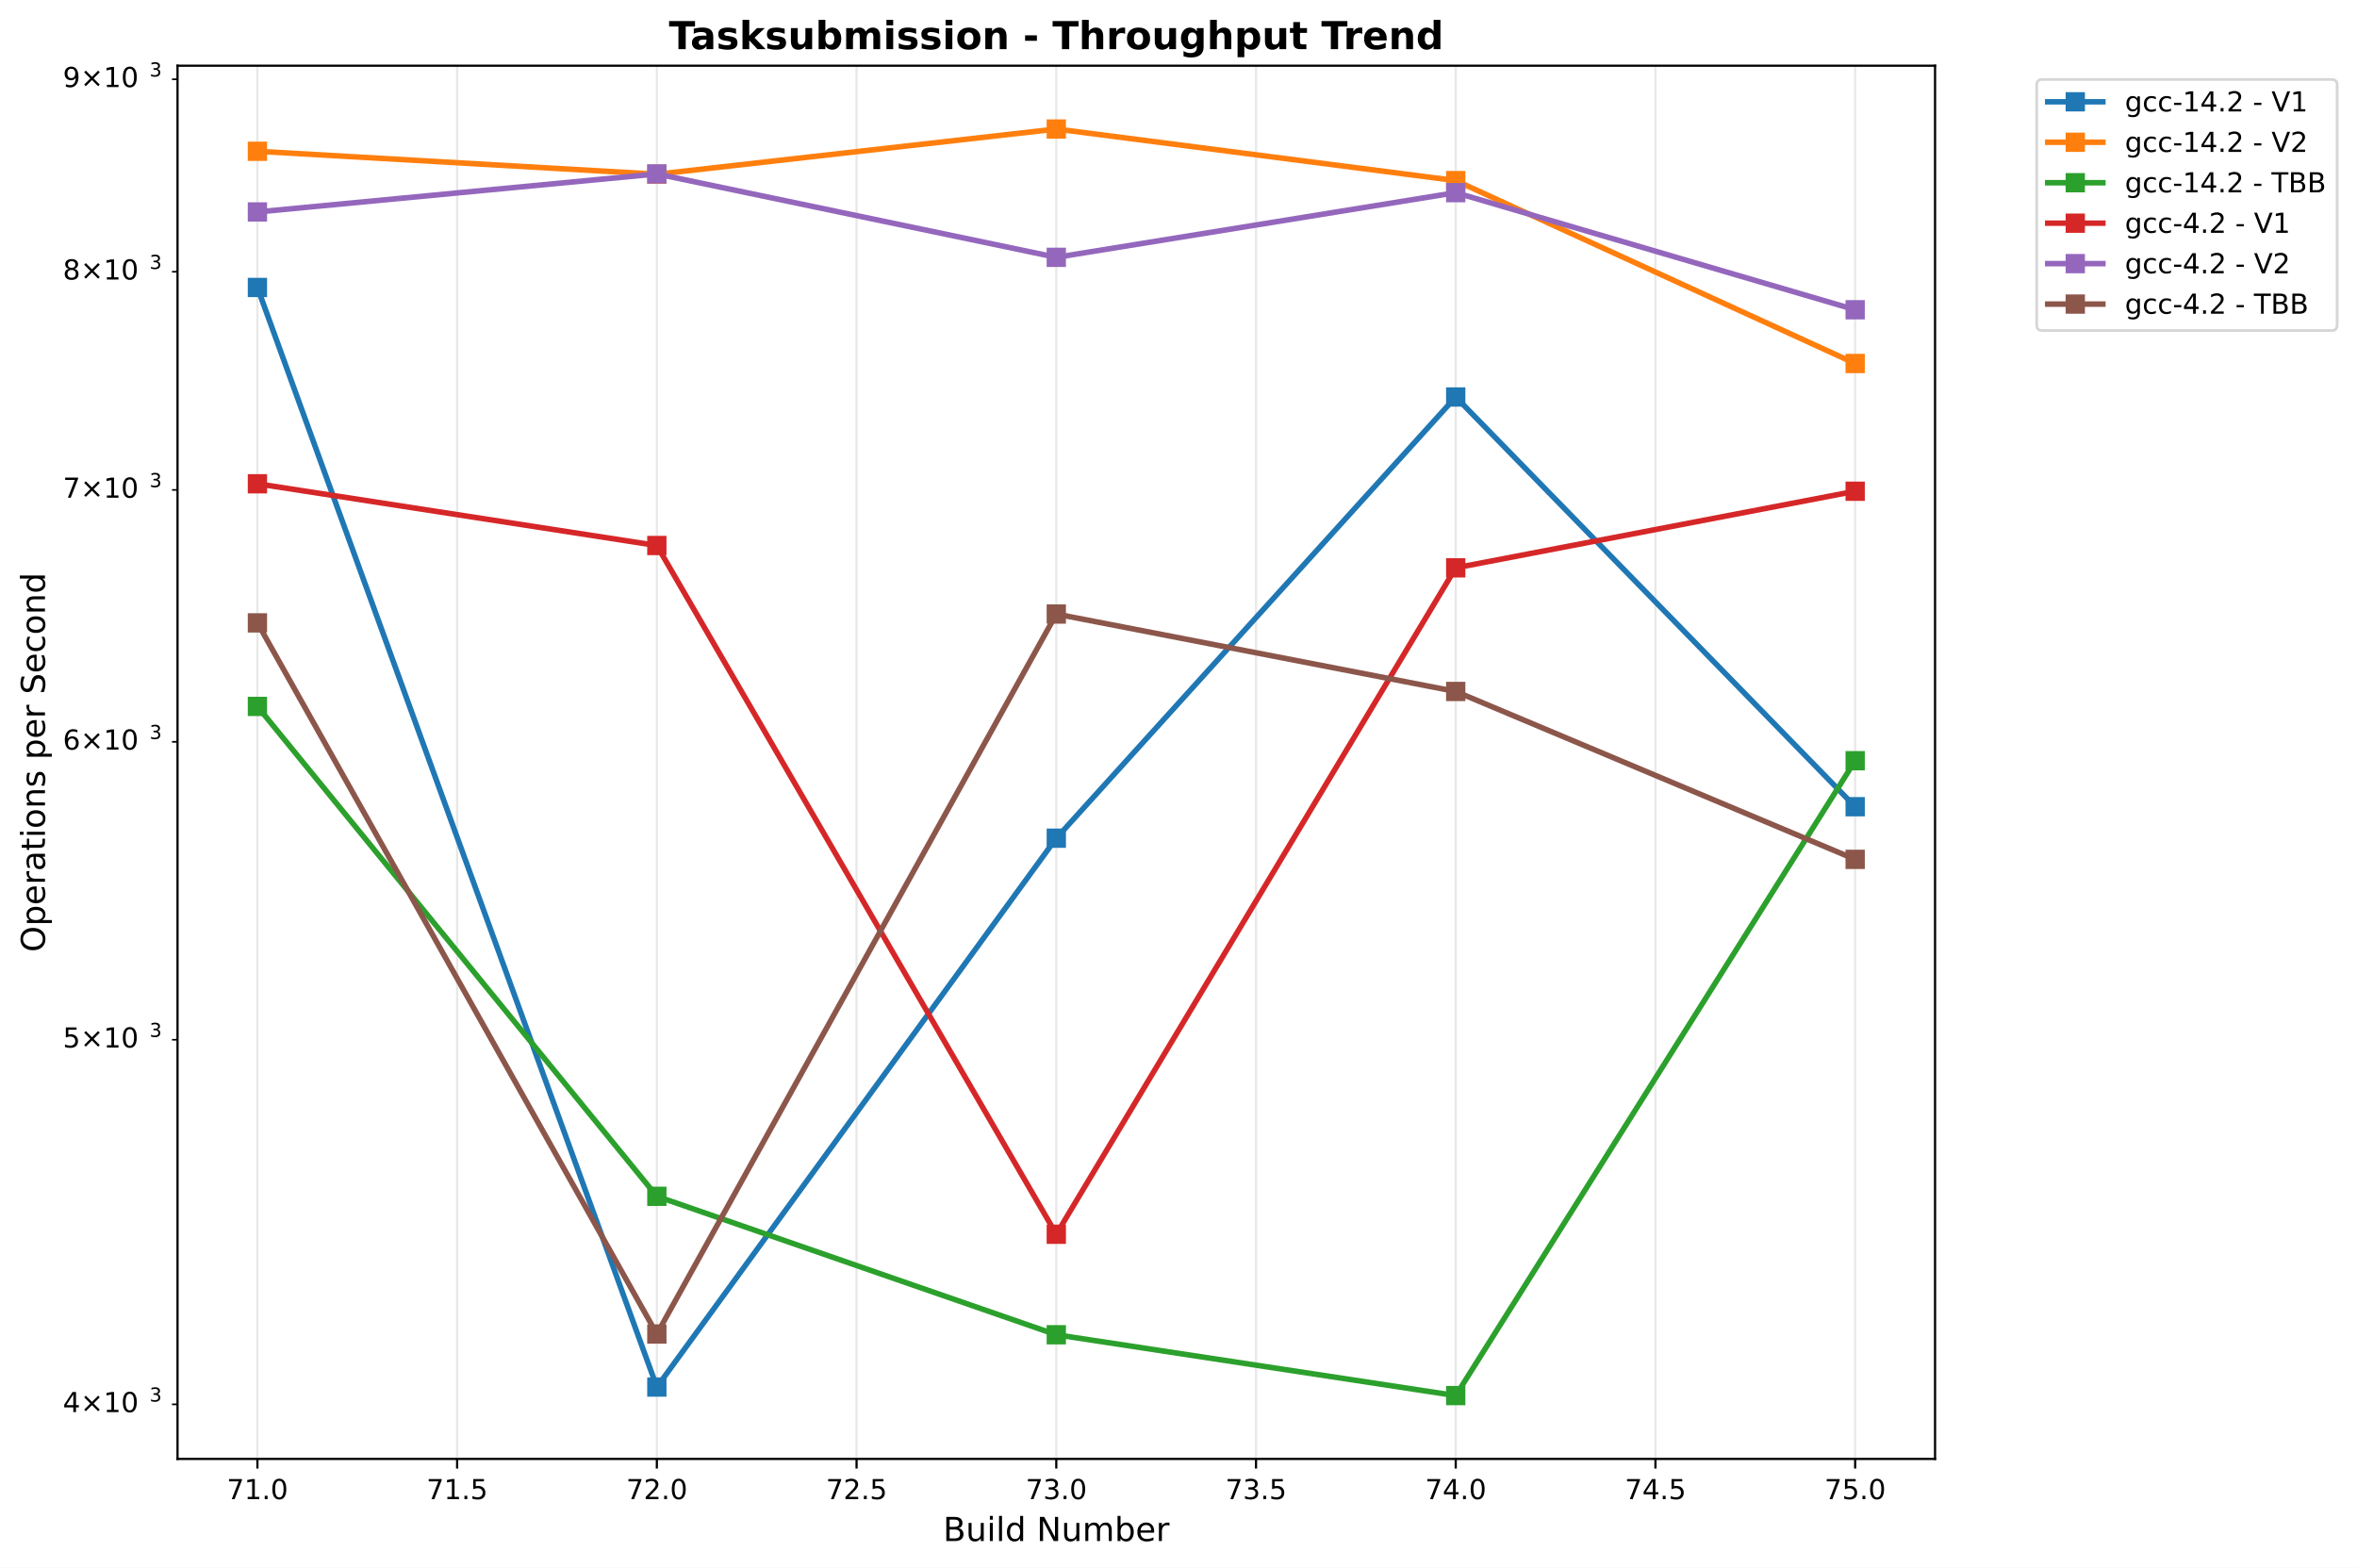
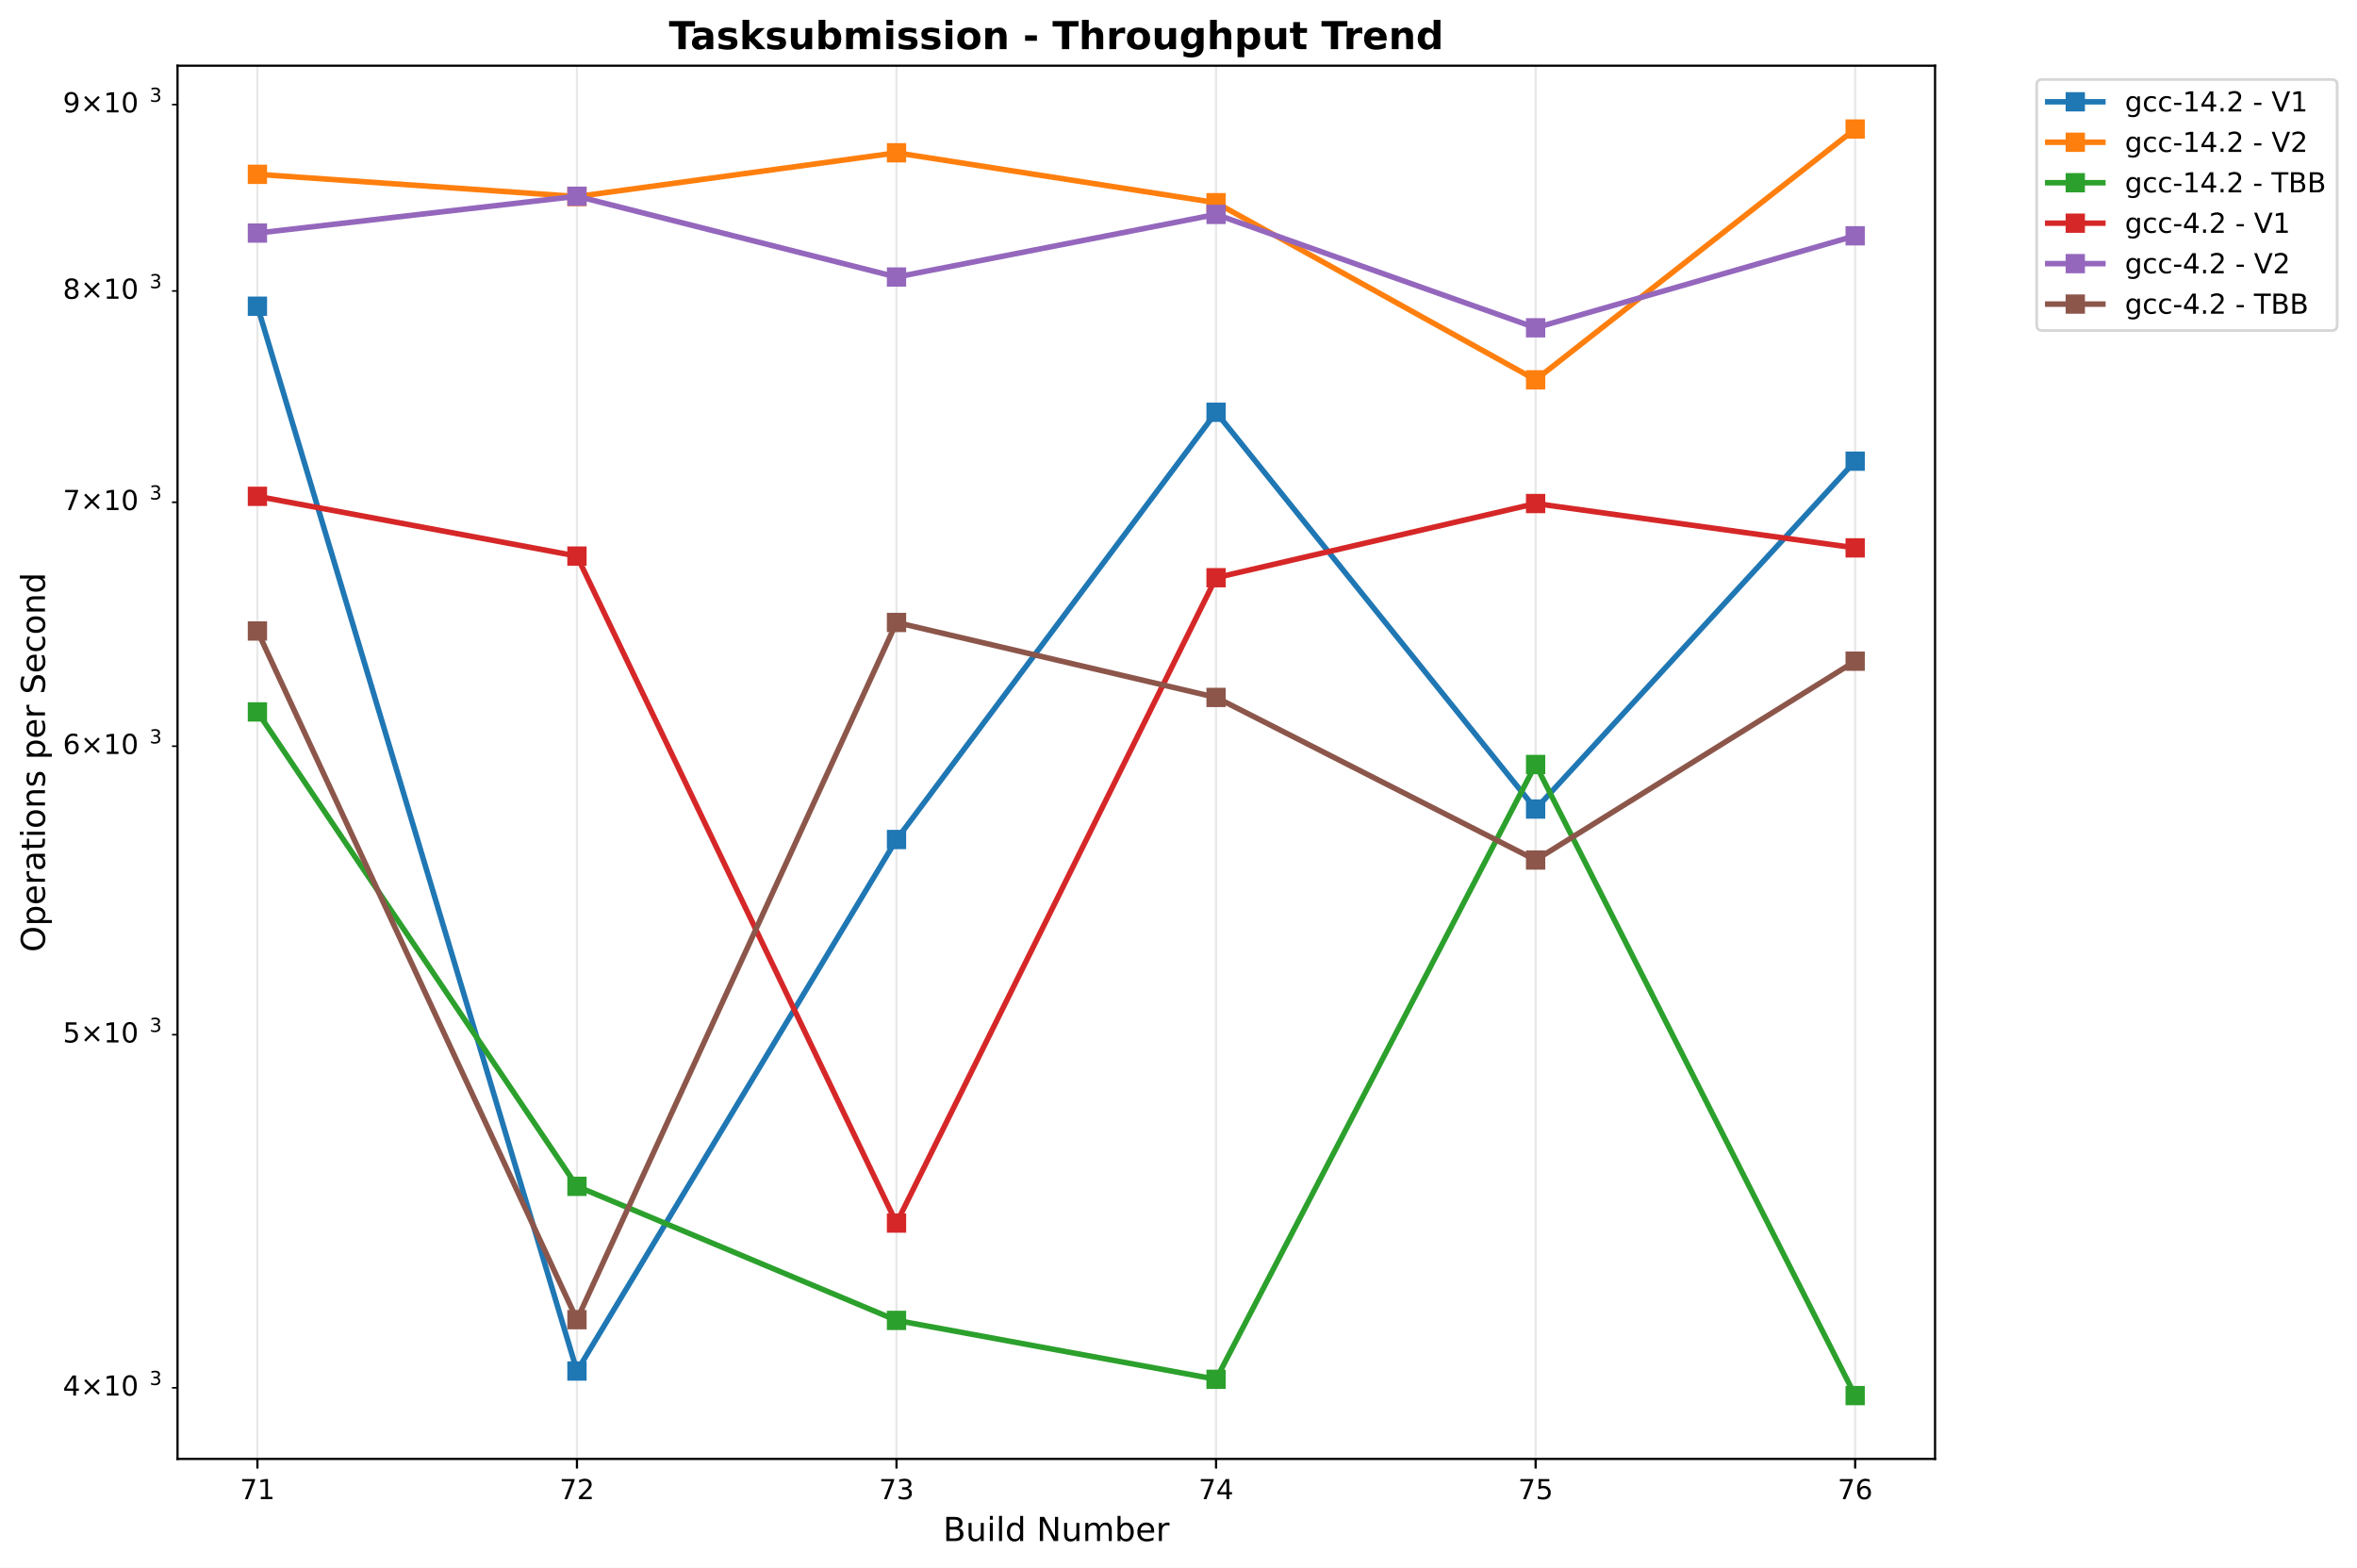
<svg xmlns="http://www.w3.org/2000/svg" xmlns:xlink="http://www.w3.org/1999/xlink" width="855.205pt" height="568.8pt" viewBox="0 0 855.205 568.8" version="1.1">
  <defs>
    <style type="text/css">*{stroke-linejoin: round; stroke-linecap: butt}</style>
  </defs>
  <g id="figure_1">
    <g id="patch_1">
      <path d="M 0 568.8  L 855.205 568.8  L 855.205 0  L 0 0  z " style="fill: #ffffff" />
    </g>
    <g id="axes_1">
      <g id="patch_2">
        <path d="M 64.414 529.308  L 702.107 529.308  L 702.107 23.838  L 64.414 23.838  z " style="fill: #ffffff" />
      </g>
      <g id="matplotlib.axis_1">
        <g id="xtick_1">
          <g id="line2d_1">
-             <path d="M 93.4 529.308  L 93.4 23.838  " clip-path="url(#pc895946a55)" style="fill: none; stroke: #b0b0b0; stroke-opacity: 0.3; stroke-width: 0.8; stroke-linecap: square" />
+             <path d="M 93.4 529.308  L 93.4 23.838  " clip-path="url(#p0dd0df7809)" style="fill: none; stroke: #b0b0b0; stroke-opacity: 0.3; stroke-width: 0.8; stroke-linecap: square" />
          </g>
          <g id="line2d_2">
            <defs>
-               <path id="m63a87292a1" d="M 0 0  L 0 3.5  " style="stroke: #000000; stroke-width: 0.8" />
+               <path id="m757a92e1d9" d="M 0 0  L 0 3.5  " style="stroke: #000000; stroke-width: 0.8" />
            </defs>
            <g>
-               <use xlink:href="#m63a87292a1" x="93.4" y="529.308" style="stroke: #000000; stroke-width: 0.8" />
+               <use xlink:href="#m757a92e1d9" x="93.4" y="529.308" style="stroke: #000000; stroke-width: 0.8" />
            </g>
          </g>
          <g id="text_1">
-             <text style="font: 10px 'DejaVu Sans', 'Bitstream Vera Sans', 'Computer Modern Sans Serif', 'Lucida Grande', 'Verdana', 'Geneva', 'Lucid', 'Arial', 'Helvetica', 'Avant Garde', sans-serif; text-anchor: middle" x="93.4" y="543.907" transform="rotate(-0 93.39983 543.9066)">71.0</text>
+             <text style="font: 10px 'DejaVu Sans', 'Bitstream Vera Sans', 'Computer Modern Sans Serif', 'Lucida Grande', 'Verdana', 'Geneva', 'Lucid', 'Arial', 'Helvetica', 'Avant Garde', sans-serif; text-anchor: middle" x="93.4" y="543.907" transform="rotate(-0 93.39983 543.9066)">71</text>
          </g>
        </g>
        <g id="xtick_2">
          <g id="line2d_3">
-             <path d="M 165.865 529.308  L 165.865 23.838  " clip-path="url(#pc895946a55)" style="fill: none; stroke: #b0b0b0; stroke-opacity: 0.3; stroke-width: 0.8; stroke-linecap: square" />
+             <path d="M 209.344 529.308  L 209.344 23.838  " clip-path="url(#p0dd0df7809)" style="fill: none; stroke: #b0b0b0; stroke-opacity: 0.3; stroke-width: 0.8; stroke-linecap: square" />
          </g>
          <g id="line2d_4">
            <g>
-               <use xlink:href="#m63a87292a1" x="165.865" y="529.308" style="stroke: #000000; stroke-width: 0.8" />
+               <use xlink:href="#m757a92e1d9" x="209.344" y="529.308" style="stroke: #000000; stroke-width: 0.8" />
            </g>
          </g>
          <g id="text_2">
-             <text style="font: 10px 'DejaVu Sans', 'Bitstream Vera Sans', 'Computer Modern Sans Serif', 'Lucida Grande', 'Verdana', 'Geneva', 'Lucid', 'Arial', 'Helvetica', 'Avant Garde', sans-serif; text-anchor: middle" x="165.865" y="543.907" transform="rotate(-0 165.865 543.9066)">71.5</text>
+             <text style="font: 10px 'DejaVu Sans', 'Bitstream Vera Sans', 'Computer Modern Sans Serif', 'Lucida Grande', 'Verdana', 'Geneva', 'Lucid', 'Arial', 'Helvetica', 'Avant Garde', sans-serif; text-anchor: middle" x="209.344" y="543.907" transform="rotate(-0 209.3441 543.9066)">72</text>
          </g>
        </g>
        <g id="xtick_3">
          <g id="line2d_5">
-             <path d="M 238.33 529.308  L 238.33 23.838  " clip-path="url(#pc895946a55)" style="fill: none; stroke: #b0b0b0; stroke-opacity: 0.3; stroke-width: 0.8; stroke-linecap: square" />
+             <path d="M 325.288 529.308  L 325.288 23.838  " clip-path="url(#p0dd0df7809)" style="fill: none; stroke: #b0b0b0; stroke-opacity: 0.3; stroke-width: 0.8; stroke-linecap: square" />
          </g>
          <g id="line2d_6">
            <g>
-               <use xlink:href="#m63a87292a1" x="238.33" y="529.308" style="stroke: #000000; stroke-width: 0.8" />
+               <use xlink:href="#m757a92e1d9" x="325.288" y="529.308" style="stroke: #000000; stroke-width: 0.8" />
            </g>
          </g>
          <g id="text_3">
-             <text style="font: 10px 'DejaVu Sans', 'Bitstream Vera Sans', 'Computer Modern Sans Serif', 'Lucida Grande', 'Verdana', 'Geneva', 'Lucid', 'Arial', 'Helvetica', 'Avant Garde', sans-serif; text-anchor: middle" x="238.33" y="543.907" transform="rotate(-0 238.3302 543.9066)">72.0</text>
+             <text style="font: 10px 'DejaVu Sans', 'Bitstream Vera Sans', 'Computer Modern Sans Serif', 'Lucida Grande', 'Verdana', 'Geneva', 'Lucid', 'Arial', 'Helvetica', 'Avant Garde', sans-serif; text-anchor: middle" x="325.288" y="543.907" transform="rotate(-0 325.2885 543.9066)">73</text>
          </g>
        </g>
        <g id="xtick_4">
          <g id="line2d_7">
-             <path d="M 310.795 529.308  L 310.795 23.838  " clip-path="url(#pc895946a55)" style="fill: none; stroke: #b0b0b0; stroke-opacity: 0.3; stroke-width: 0.8; stroke-linecap: square" />
+             <path d="M 441.233 529.308  L 441.233 23.838  " clip-path="url(#p0dd0df7809)" style="fill: none; stroke: #b0b0b0; stroke-opacity: 0.3; stroke-width: 0.8; stroke-linecap: square" />
          </g>
          <g id="line2d_8">
            <g>
-               <use xlink:href="#m63a87292a1" x="310.795" y="529.308" style="stroke: #000000; stroke-width: 0.8" />
+               <use xlink:href="#m757a92e1d9" x="441.233" y="529.308" style="stroke: #000000; stroke-width: 0.8" />
            </g>
          </g>
          <g id="text_4">
-             <text style="font: 10px 'DejaVu Sans', 'Bitstream Vera Sans', 'Computer Modern Sans Serif', 'Lucida Grande', 'Verdana', 'Geneva', 'Lucid', 'Arial', 'Helvetica', 'Avant Garde', sans-serif; text-anchor: middle" x="310.795" y="543.907" transform="rotate(-0 310.7954 543.9066)">72.5</text>
+             <text style="font: 10px 'DejaVu Sans', 'Bitstream Vera Sans', 'Computer Modern Sans Serif', 'Lucida Grande', 'Verdana', 'Geneva', 'Lucid', 'Arial', 'Helvetica', 'Avant Garde', sans-serif; text-anchor: middle" x="441.233" y="543.907" transform="rotate(-0 441.2328 543.9066)">74</text>
          </g>
        </g>
        <g id="xtick_5">
          <g id="line2d_9">
-             <path d="M 383.261 529.308  L 383.261 23.838  " clip-path="url(#pc895946a55)" style="fill: none; stroke: #b0b0b0; stroke-opacity: 0.3; stroke-width: 0.8; stroke-linecap: square" />
+             <path d="M 557.177 529.308  L 557.177 23.838  " clip-path="url(#p0dd0df7809)" style="fill: none; stroke: #b0b0b0; stroke-opacity: 0.3; stroke-width: 0.8; stroke-linecap: square" />
          </g>
          <g id="line2d_10">
            <g>
-               <use xlink:href="#m63a87292a1" x="383.261" y="529.308" style="stroke: #000000; stroke-width: 0.8" />
+               <use xlink:href="#m757a92e1d9" x="557.177" y="529.308" style="stroke: #000000; stroke-width: 0.8" />
            </g>
          </g>
          <g id="text_5">
-             <text style="font: 10px 'DejaVu Sans', 'Bitstream Vera Sans', 'Computer Modern Sans Serif', 'Lucida Grande', 'Verdana', 'Geneva', 'Lucid', 'Arial', 'Helvetica', 'Avant Garde', sans-serif; text-anchor: middle" x="383.261" y="543.907" transform="rotate(-0 383.2606 543.9066)">73.0</text>
+             <text style="font: 10px 'DejaVu Sans', 'Bitstream Vera Sans', 'Computer Modern Sans Serif', 'Lucida Grande', 'Verdana', 'Geneva', 'Lucid', 'Arial', 'Helvetica', 'Avant Garde', sans-serif; text-anchor: middle" x="557.177" y="543.907" transform="rotate(-0 557.1771 543.9066)">75</text>
          </g>
        </g>
        <g id="xtick_6">
          <g id="line2d_11">
-             <path d="M 455.726 529.308  L 455.726 23.838  " clip-path="url(#pc895946a55)" style="fill: none; stroke: #b0b0b0; stroke-opacity: 0.3; stroke-width: 0.8; stroke-linecap: square" />
+             <path d="M 673.121 529.308  L 673.121 23.838  " clip-path="url(#p0dd0df7809)" style="fill: none; stroke: #b0b0b0; stroke-opacity: 0.3; stroke-width: 0.8; stroke-linecap: square" />
          </g>
          <g id="line2d_12">
            <g>
-               <use xlink:href="#m63a87292a1" x="455.726" y="529.308" style="stroke: #000000; stroke-width: 0.8" />
+               <use xlink:href="#m757a92e1d9" x="673.121" y="529.308" style="stroke: #000000; stroke-width: 0.8" />
            </g>
          </g>
          <g id="text_6">
-             <text style="font: 10px 'DejaVu Sans', 'Bitstream Vera Sans', 'Computer Modern Sans Serif', 'Lucida Grande', 'Verdana', 'Geneva', 'Lucid', 'Arial', 'Helvetica', 'Avant Garde', sans-serif; text-anchor: middle" x="455.726" y="543.907" transform="rotate(-0 455.7258 543.9066)">73.5</text>
-           </g>
-         </g>
-         <g id="xtick_7">
-           <g id="line2d_13">
-             <path d="M 528.191 529.308  L 528.191 23.838  " clip-path="url(#pc895946a55)" style="fill: none; stroke: #b0b0b0; stroke-opacity: 0.3; stroke-width: 0.8; stroke-linecap: square" />
-           </g>
-           <g id="line2d_14">
-             <g>
-               <use xlink:href="#m63a87292a1" x="528.191" y="529.308" style="stroke: #000000; stroke-width: 0.8" />
-             </g>
-           </g>
-           <g id="text_7">
-             <text style="font: 10px 'DejaVu Sans', 'Bitstream Vera Sans', 'Computer Modern Sans Serif', 'Lucida Grande', 'Verdana', 'Geneva', 'Lucid', 'Arial', 'Helvetica', 'Avant Garde', sans-serif; text-anchor: middle" x="528.191" y="543.907" transform="rotate(-0 528.191 543.9066)">74.0</text>
-           </g>
-         </g>
-         <g id="xtick_8">
-           <g id="line2d_15">
-             <path d="M 600.656 529.308  L 600.656 23.838  " clip-path="url(#pc895946a55)" style="fill: none; stroke: #b0b0b0; stroke-opacity: 0.3; stroke-width: 0.8; stroke-linecap: square" />
-           </g>
-           <g id="line2d_16">
-             <g>
-               <use xlink:href="#m63a87292a1" x="600.656" y="529.308" style="stroke: #000000; stroke-width: 0.8" />
-             </g>
-           </g>
-           <g id="text_8">
-             <text style="font: 10px 'DejaVu Sans', 'Bitstream Vera Sans', 'Computer Modern Sans Serif', 'Lucida Grande', 'Verdana', 'Geneva', 'Lucid', 'Arial', 'Helvetica', 'Avant Garde', sans-serif; text-anchor: middle" x="600.656" y="543.907" transform="rotate(-0 600.6562 543.9066)">74.5</text>
-           </g>
-         </g>
-         <g id="xtick_9">
-           <g id="line2d_17">
-             <path d="M 673.121 529.308  L 673.121 23.838  " clip-path="url(#pc895946a55)" style="fill: none; stroke: #b0b0b0; stroke-opacity: 0.3; stroke-width: 0.8; stroke-linecap: square" />
-           </g>
-           <g id="line2d_18">
-             <g>
-               <use xlink:href="#m63a87292a1" x="673.121" y="529.308" style="stroke: #000000; stroke-width: 0.8" />
-             </g>
-           </g>
-           <g id="text_9">
-             <text style="font: 10px 'DejaVu Sans', 'Bitstream Vera Sans', 'Computer Modern Sans Serif', 'Lucida Grande', 'Verdana', 'Geneva', 'Lucid', 'Arial', 'Helvetica', 'Avant Garde', sans-serif; text-anchor: middle" x="673.121" y="543.907" transform="rotate(-0 673.1214 543.9066)">75.0</text>
-           </g>
-         </g>
-         <g id="text_10">
+             <text style="font: 10px 'DejaVu Sans', 'Bitstream Vera Sans', 'Computer Modern Sans Serif', 'Lucida Grande', 'Verdana', 'Geneva', 'Lucid', 'Arial', 'Helvetica', 'Avant Garde', sans-serif; text-anchor: middle" x="673.121" y="543.907" transform="rotate(-0 673.1214 543.9066)">76</text>
+           </g>
+         </g>
+         <g id="text_7">
          <text style="font: 12px 'DejaVu Sans', 'Bitstream Vera Sans', 'Computer Modern Sans Serif', 'Lucida Grande', 'Verdana', 'Geneva', 'Lucid', 'Arial', 'Helvetica', 'Avant Garde', sans-serif; text-anchor: middle" x="383.261" y="559.104" transform="rotate(-0 383.2606 559.1044)">Build Number</text>
        </g>
      </g>
      <g id="matplotlib.axis_2">
        <g id="ytick_1">
-           <g id="line2d_19">
+           <g id="line2d_13">
            <defs>
-               <path id="mc9fdf90974" d="M 0 0  L -2 0  " style="stroke: #000000; stroke-width: 0.6" />
+               <path id="m2b90271185" d="M 0 0  L -2 0  " style="stroke: #000000; stroke-width: 0.6" />
            </defs>
            <g>
-               <use xlink:href="#mc9fdf90974" x="64.414" y="509.506" style="stroke: #000000; stroke-width: 0.6" />
+               <use xlink:href="#m2b90271185" x="64.414" y="503.496" style="stroke: #000000; stroke-width: 0.6" />
+             </g>
+           </g>
+           <g id="text_8">
+             <g transform="translate(22.81375 507.2956)">
+               <text>
+                 <tspan style="font: 10px 'DejaVu Sans'" x="0 8.311 18.638 25" y="-0.977">4×10</tspan>
+                 <tspan style="font: 7px 'DejaVu Sans'" x="31.458" y="-4.805">3</tspan>
+               </text>
+             </g>
+           </g>
+         </g>
+         <g id="ytick_2">
+           <g id="line2d_14">
+             <g>
+               <use xlink:href="#m2b90271185" x="64.414" y="375.393" style="stroke: #000000; stroke-width: 0.6" />
+             </g>
+           </g>
+           <g id="text_9">
+             <g transform="translate(22.81375 379.1917)">
+               <text>
+                 <tspan style="font: 10px 'DejaVu Sans'" x="0 8.311 18.638 25" y="-0.977">5×10</tspan>
+                 <tspan style="font: 7px 'DejaVu Sans'" x="31.458" y="-4.805">3</tspan>
+               </text>
+             </g>
+           </g>
+         </g>
+         <g id="ytick_3">
+           <g id="line2d_15">
+             <g>
+               <use xlink:href="#m2b90271185" x="64.414" y="270.724" style="stroke: #000000; stroke-width: 0.6" />
+             </g>
+           </g>
+           <g id="text_10">
+             <g transform="translate(22.81375 274.5233)">
+               <text>
+                 <tspan style="font: 10px 'DejaVu Sans'" x="0 8.311 18.638 25" y="-0.977">6×10</tspan>
+                 <tspan style="font: 7px 'DejaVu Sans'" x="31.458" y="-4.805">3</tspan>
+               </text>
+             </g>
+           </g>
+         </g>
+         <g id="ytick_4">
+           <g id="line2d_16">
+             <g>
+               <use xlink:href="#m2b90271185" x="64.414" y="182.228" style="stroke: #000000; stroke-width: 0.6" />
            </g>
          </g>
          <g id="text_11">
-             <g transform="translate(22.81375 513.3056)">
-               <text>
-                 <tspan style="font: 10px 'DejaVu Sans'" x="0 8.311 18.638 25" y="-0.977">4×10</tspan>
-                 <tspan style="font: 7px 'DejaVu Sans'" x="31.458" y="-4.805">3</tspan>
-               </text>
-             </g>
-           </g>
-         </g>
-         <g id="ytick_2">
-           <g id="line2d_20">
-             <g>
-               <use xlink:href="#mc9fdf90974" x="64.414" y="377.221" style="stroke: #000000; stroke-width: 0.6" />
+             <g transform="translate(22.81375 186.0274)">
+               <text>
+                 <tspan style="font: 10px 'DejaVu Sans'" x="0 8.311 18.638 25" y="-0.977">7×10</tspan>
+                 <tspan style="font: 7px 'DejaVu Sans'" x="31.458" y="-4.805">3</tspan>
+               </text>
+             </g>
+           </g>
+         </g>
+         <g id="ytick_5">
+           <g id="line2d_17">
+             <g>
+               <use xlink:href="#m2b90271185" x="64.414" y="105.569" style="stroke: #000000; stroke-width: 0.6" />
            </g>
          </g>
          <g id="text_12">
-             <g transform="translate(22.81375 381.0201)">
-               <text>
-                 <tspan style="font: 10px 'DejaVu Sans'" x="0 8.311 18.638 25" y="-0.977">5×10</tspan>
-                 <tspan style="font: 7px 'DejaVu Sans'" x="31.458" y="-4.805">3</tspan>
-               </text>
-             </g>
-           </g>
-         </g>
-         <g id="ytick_3">
-           <g id="line2d_21">
-             <g>
-               <use xlink:href="#mc9fdf90974" x="64.414" y="269.136" style="stroke: #000000; stroke-width: 0.6" />
+             <g transform="translate(22.81375 109.3687)">
+               <text>
+                 <tspan style="font: 10px 'DejaVu Sans'" x="0 8.311 18.638 25" y="-0.977">8×10</tspan>
+                 <tspan style="font: 7px 'DejaVu Sans'" x="31.458" y="-4.805">3</tspan>
+               </text>
+             </g>
+           </g>
+         </g>
+         <g id="ytick_6">
+           <g id="line2d_18">
+             <g>
+               <use xlink:href="#m2b90271185" x="64.414" y="37.952" style="stroke: #000000; stroke-width: 0.6" />
            </g>
          </g>
          <g id="text_13">
-             <g transform="translate(22.81375 272.935)">
-               <text>
-                 <tspan style="font: 10px 'DejaVu Sans'" x="0 8.311 18.638 25" y="-0.977">6×10</tspan>
-                 <tspan style="font: 7px 'DejaVu Sans'" x="31.458" y="-4.805">3</tspan>
-               </text>
-             </g>
-           </g>
-         </g>
-         <g id="ytick_4">
-           <g id="line2d_22">
-             <g>
-               <use xlink:href="#mc9fdf90974" x="64.414" y="177.751" style="stroke: #000000; stroke-width: 0.6" />
-             </g>
-           </g>
-           <g id="text_14">
-             <g transform="translate(22.81375 181.5503)">
-               <text>
-                 <tspan style="font: 10px 'DejaVu Sans'" x="0 8.311 18.638 25" y="-0.977">7×10</tspan>
-                 <tspan style="font: 7px 'DejaVu Sans'" x="31.458" y="-4.805">3</tspan>
-               </text>
-             </g>
-           </g>
-         </g>
-         <g id="ytick_5">
-           <g id="line2d_23">
-             <g>
-               <use xlink:href="#mc9fdf90974" x="64.414" y="98.59" style="stroke: #000000; stroke-width: 0.6" />
-             </g>
-           </g>
-           <g id="text_15">
-             <g transform="translate(22.81375 102.3893)">
-               <text>
-                 <tspan style="font: 10px 'DejaVu Sans'" x="0 8.311 18.638 25" y="-0.977">8×10</tspan>
-                 <tspan style="font: 7px 'DejaVu Sans'" x="31.458" y="-4.805">3</tspan>
-               </text>
-             </g>
-           </g>
-         </g>
-         <g id="ytick_6">
-           <g id="line2d_24">
-             <g>
-               <use xlink:href="#mc9fdf90974" x="64.414" y="28.765" style="stroke: #000000; stroke-width: 0.6" />
-             </g>
-           </g>
-           <g id="text_16">
-             <g transform="translate(22.81375 32.56439)">
+             <g transform="translate(22.81375 41.75098)">
              <text>
                <tspan style="font: 10px 'DejaVu Sans'" x="0 8.311 18.638 25" y="-0.977">9×10</tspan>
                <tspan style="font: 7px 'DejaVu Sans'" x="31.458" y="-4.805">3</tspan>
              </text>
            </g>
          </g>
        </g>
-         <g id="text_17">
+         <g id="text_14">
          <text style="font: 12px 'DejaVu Sans', 'Bitstream Vera Sans', 'Computer Modern Sans Serif', 'Lucida Grande', 'Verdana', 'Geneva', 'Lucid', 'Arial', 'Helvetica', 'Avant Garde', sans-serif; text-anchor: middle" x="16.318" y="276.573" transform="rotate(-90 16.31812 276.573)">Operations per Second</text>
        </g>
      </g>
-       <g id="line2d_25">
-         <path d="M 93.4 104.297  L 238.33 503.235  L 383.261 304.103  L 528.191 144.032  L 673.121 292.683  " clip-path="url(#pc895946a55)" style="fill: none; stroke: #1f77b4; stroke-width: 2; stroke-linecap: square" />
-         <defs>
-           <path id="m420c7abf5b" d="M -3 3  L 3 3  L 3 -3  L -3 -3  z " style="stroke: #1f77b4; stroke-linejoin: miter" />
-         </defs>
-         <g clip-path="url(#pc895946a55)">
-           <use xlink:href="#m420c7abf5b" x="93.4" y="104.297" style="fill: #1f77b4; stroke: #1f77b4; stroke-linejoin: miter" />
-           <use xlink:href="#m420c7abf5b" x="238.33" y="503.235" style="fill: #1f77b4; stroke: #1f77b4; stroke-linejoin: miter" />
-           <use xlink:href="#m420c7abf5b" x="383.261" y="304.103" style="fill: #1f77b4; stroke: #1f77b4; stroke-linejoin: miter" />
-           <use xlink:href="#m420c7abf5b" x="528.191" y="144.032" style="fill: #1f77b4; stroke: #1f77b4; stroke-linejoin: miter" />
-           <use xlink:href="#m420c7abf5b" x="673.121" y="292.683" style="fill: #1f77b4; stroke: #1f77b4; stroke-linejoin: miter" />
-         </g>
-       </g>
-       <g id="line2d_26">
-         <path d="M 93.4 54.886  L 238.33 63.212  L 383.261 46.814  L 528.191 65.521  L 673.121 131.876  " clip-path="url(#pc895946a55)" style="fill: none; stroke: #ff7f0e; stroke-width: 2; stroke-linecap: square" />
-         <defs>
-           <path id="ma6d231c128" d="M -3 3  L 3 3  L 3 -3  L -3 -3  z " style="stroke: #ff7f0e; stroke-linejoin: miter" />
-         </defs>
-         <g clip-path="url(#pc895946a55)">
-           <use xlink:href="#ma6d231c128" x="93.4" y="54.886" style="fill: #ff7f0e; stroke: #ff7f0e; stroke-linejoin: miter" />
-           <use xlink:href="#ma6d231c128" x="238.33" y="63.212" style="fill: #ff7f0e; stroke: #ff7f0e; stroke-linejoin: miter" />
-           <use xlink:href="#ma6d231c128" x="383.261" y="46.814" style="fill: #ff7f0e; stroke: #ff7f0e; stroke-linejoin: miter" />
-           <use xlink:href="#ma6d231c128" x="528.191" y="65.521" style="fill: #ff7f0e; stroke: #ff7f0e; stroke-linejoin: miter" />
-           <use xlink:href="#ma6d231c128" x="673.121" y="131.876" style="fill: #ff7f0e; stroke: #ff7f0e; stroke-linejoin: miter" />
-         </g>
-       </g>
-       <g id="line2d_27">
-         <path d="M 93.4 256.294  L 238.33 434.031  L 383.261 484.261  L 528.191 506.332  L 673.121 275.993  " clip-path="url(#pc895946a55)" style="fill: none; stroke: #2ca02c; stroke-width: 2; stroke-linecap: square" />
-         <defs>
-           <path id="mb86d116d80" d="M -3 3  L 3 3  L 3 -3  L -3 -3  z " style="stroke: #2ca02c; stroke-linejoin: miter" />
-         </defs>
-         <g clip-path="url(#pc895946a55)">
-           <use xlink:href="#mb86d116d80" x="93.4" y="256.294" style="fill: #2ca02c; stroke: #2ca02c; stroke-linejoin: miter" />
-           <use xlink:href="#mb86d116d80" x="238.33" y="434.031" style="fill: #2ca02c; stroke: #2ca02c; stroke-linejoin: miter" />
-           <use xlink:href="#mb86d116d80" x="383.261" y="484.261" style="fill: #2ca02c; stroke: #2ca02c; stroke-linejoin: miter" />
-           <use xlink:href="#mb86d116d80" x="528.191" y="506.332" style="fill: #2ca02c; stroke: #2ca02c; stroke-linejoin: miter" />
-           <use xlink:href="#mb86d116d80" x="673.121" y="275.993" style="fill: #2ca02c; stroke: #2ca02c; stroke-linejoin: miter" />
-         </g>
-       </g>
-       <g id="line2d_28">
-         <path d="M 93.4 175.522  L 238.33 197.914  L 383.261 447.798  L 528.191 206.019  L 673.121 178.224  " clip-path="url(#pc895946a55)" style="fill: none; stroke: #d62728; stroke-width: 2; stroke-linecap: square" />
-         <defs>
-           <path id="ma37d2fc15a" d="M -3 3  L 3 3  L 3 -3  L -3 -3  z " style="stroke: #d62728; stroke-linejoin: miter" />
-         </defs>
-         <g clip-path="url(#pc895946a55)">
-           <use xlink:href="#ma37d2fc15a" x="93.4" y="175.522" style="fill: #d62728; stroke: #d62728; stroke-linejoin: miter" />
-           <use xlink:href="#ma37d2fc15a" x="238.33" y="197.914" style="fill: #d62728; stroke: #d62728; stroke-linejoin: miter" />
-           <use xlink:href="#ma37d2fc15a" x="383.261" y="447.798" style="fill: #d62728; stroke: #d62728; stroke-linejoin: miter" />
-           <use xlink:href="#ma37d2fc15a" x="528.191" y="206.019" style="fill: #d62728; stroke: #d62728; stroke-linejoin: miter" />
-           <use xlink:href="#ma37d2fc15a" x="673.121" y="178.224" style="fill: #d62728; stroke: #d62728; stroke-linejoin: miter" />
-         </g>
-       </g>
-       <g id="line2d_29">
-         <path d="M 93.4 76.895  L 238.33 63.1  L 383.261 93.362  L 528.191 69.895  L 673.121 112.386  " clip-path="url(#pc895946a55)" style="fill: none; stroke: #9467bd; stroke-width: 2; stroke-linecap: square" />
-         <defs>
-           <path id="m70e9469754" d="M -3 3  L 3 3  L 3 -3  L -3 -3  z " style="stroke: #9467bd; stroke-linejoin: miter" />
-         </defs>
-         <g clip-path="url(#pc895946a55)">
-           <use xlink:href="#m70e9469754" x="93.4" y="76.895" style="fill: #9467bd; stroke: #9467bd; stroke-linejoin: miter" />
-           <use xlink:href="#m70e9469754" x="238.33" y="63.1" style="fill: #9467bd; stroke: #9467bd; stroke-linejoin: miter" />
-           <use xlink:href="#m70e9469754" x="383.261" y="93.362" style="fill: #9467bd; stroke: #9467bd; stroke-linejoin: miter" />
-           <use xlink:href="#m70e9469754" x="528.191" y="69.895" style="fill: #9467bd; stroke: #9467bd; stroke-linejoin: miter" />
-           <use xlink:href="#m70e9469754" x="673.121" y="112.386" style="fill: #9467bd; stroke: #9467bd; stroke-linejoin: miter" />
-         </g>
-       </g>
-       <g id="line2d_30">
-         <path d="M 93.4 225.983  L 238.33 483.993  L 383.261 222.782  L 528.191 250.871  L 673.121 311.781  " clip-path="url(#pc895946a55)" style="fill: none; stroke: #8c564b; stroke-width: 2; stroke-linecap: square" />
-         <defs>
-           <path id="m48491512db" d="M -3 3  L 3 3  L 3 -3  L -3 -3  z " style="stroke: #8c564b; stroke-linejoin: miter" />
-         </defs>
-         <g clip-path="url(#pc895946a55)">
-           <use xlink:href="#m48491512db" x="93.4" y="225.983" style="fill: #8c564b; stroke: #8c564b; stroke-linejoin: miter" />
-           <use xlink:href="#m48491512db" x="238.33" y="483.993" style="fill: #8c564b; stroke: #8c564b; stroke-linejoin: miter" />
-           <use xlink:href="#m48491512db" x="383.261" y="222.782" style="fill: #8c564b; stroke: #8c564b; stroke-linejoin: miter" />
-           <use xlink:href="#m48491512db" x="528.191" y="250.871" style="fill: #8c564b; stroke: #8c564b; stroke-linejoin: miter" />
-           <use xlink:href="#m48491512db" x="673.121" y="311.781" style="fill: #8c564b; stroke: #8c564b; stroke-linejoin: miter" />
+       <g id="line2d_19">
+         <path d="M 93.4 111.096  L 209.344 497.423  L 325.288 304.586  L 441.233 149.574  L 557.177 293.527  L 673.121 167.315  " clip-path="url(#p0dd0df7809)" style="fill: none; stroke: #1f77b4; stroke-width: 2; stroke-linecap: square" />
+         <defs>
+           <path id="m96fc75a742" d="M -3 3  L 3 3  L 3 -3  L -3 -3  z " style="stroke: #1f77b4; stroke-linejoin: miter" />
+         </defs>
+         <g clip-path="url(#p0dd0df7809)">
+           <use xlink:href="#m96fc75a742" x="93.4" y="111.096" style="fill: #1f77b4; stroke: #1f77b4; stroke-linejoin: miter" />
+           <use xlink:href="#m96fc75a742" x="209.344" y="497.423" style="fill: #1f77b4; stroke: #1f77b4; stroke-linejoin: miter" />
+           <use xlink:href="#m96fc75a742" x="325.288" y="304.586" style="fill: #1f77b4; stroke: #1f77b4; stroke-linejoin: miter" />
+           <use xlink:href="#m96fc75a742" x="441.233" y="149.574" style="fill: #1f77b4; stroke: #1f77b4; stroke-linejoin: miter" />
+           <use xlink:href="#m96fc75a742" x="557.177" y="293.527" style="fill: #1f77b4; stroke: #1f77b4; stroke-linejoin: miter" />
+           <use xlink:href="#m96fc75a742" x="673.121" y="167.315" style="fill: #1f77b4; stroke: #1f77b4; stroke-linejoin: miter" />
+         </g>
+       </g>
+       <g id="line2d_20">
+         <path d="M 93.4 63.247  L 209.344 71.309  L 325.288 55.43  L 441.233 73.545  L 557.177 137.803  L 673.121 46.814  " clip-path="url(#p0dd0df7809)" style="fill: none; stroke: #ff7f0e; stroke-width: 2; stroke-linecap: square" />
+         <defs>
+           <path id="m86baaf1302" d="M -3 3  L 3 3  L 3 -3  L -3 -3  z " style="stroke: #ff7f0e; stroke-linejoin: miter" />
+         </defs>
+         <g clip-path="url(#p0dd0df7809)">
+           <use xlink:href="#m86baaf1302" x="93.4" y="63.247" style="fill: #ff7f0e; stroke: #ff7f0e; stroke-linejoin: miter" />
+           <use xlink:href="#m86baaf1302" x="209.344" y="71.309" style="fill: #ff7f0e; stroke: #ff7f0e; stroke-linejoin: miter" />
+           <use xlink:href="#m86baaf1302" x="325.288" y="55.43" style="fill: #ff7f0e; stroke: #ff7f0e; stroke-linejoin: miter" />
+           <use xlink:href="#m86baaf1302" x="441.233" y="73.545" style="fill: #ff7f0e; stroke: #ff7f0e; stroke-linejoin: miter" />
+           <use xlink:href="#m86baaf1302" x="557.177" y="137.803" style="fill: #ff7f0e; stroke: #ff7f0e; stroke-linejoin: miter" />
+           <use xlink:href="#m86baaf1302" x="673.121" y="46.814" style="fill: #ff7f0e; stroke: #ff7f0e; stroke-linejoin: miter" />
+         </g>
+       </g>
+       <g id="line2d_21">
+         <path d="M 93.4 258.288  L 209.344 430.407  L 325.288 479.049  L 441.233 500.422  L 557.177 277.365  L 673.121 506.332  " clip-path="url(#p0dd0df7809)" style="fill: none; stroke: #2ca02c; stroke-width: 2; stroke-linecap: square" />
+         <defs>
+           <path id="m93a5b8f571" d="M -3 3  L 3 3  L 3 -3  L -3 -3  z " style="stroke: #2ca02c; stroke-linejoin: miter" />
+         </defs>
+         <g clip-path="url(#p0dd0df7809)">
+           <use xlink:href="#m93a5b8f571" x="93.4" y="258.288" style="fill: #2ca02c; stroke: #2ca02c; stroke-linejoin: miter" />
+           <use xlink:href="#m93a5b8f571" x="209.344" y="430.407" style="fill: #2ca02c; stroke: #2ca02c; stroke-linejoin: miter" />
+           <use xlink:href="#m93a5b8f571" x="325.288" y="479.049" style="fill: #2ca02c; stroke: #2ca02c; stroke-linejoin: miter" />
+           <use xlink:href="#m93a5b8f571" x="441.233" y="500.422" style="fill: #2ca02c; stroke: #2ca02c; stroke-linejoin: miter" />
+           <use xlink:href="#m93a5b8f571" x="557.177" y="277.365" style="fill: #2ca02c; stroke: #2ca02c; stroke-linejoin: miter" />
+           <use xlink:href="#m93a5b8f571" x="673.121" y="506.332" style="fill: #2ca02c; stroke: #2ca02c; stroke-linejoin: miter" />
+         </g>
+       </g>
+       <g id="line2d_22">
+         <path d="M 93.4 180.07  L 209.344 201.753  L 325.288 443.738  L 441.233 209.603  L 557.177 182.686  L 673.121 198.773  " clip-path="url(#p0dd0df7809)" style="fill: none; stroke: #d62728; stroke-width: 2; stroke-linecap: square" />
+         <defs>
+           <path id="mbc3eaaa827" d="M -3 3  L 3 3  L 3 -3  L -3 -3  z " style="stroke: #d62728; stroke-linejoin: miter" />
+         </defs>
+         <g clip-path="url(#p0dd0df7809)">
+           <use xlink:href="#mbc3eaaa827" x="93.4" y="180.07" style="fill: #d62728; stroke: #d62728; stroke-linejoin: miter" />
+           <use xlink:href="#mbc3eaaa827" x="209.344" y="201.753" style="fill: #d62728; stroke: #d62728; stroke-linejoin: miter" />
+           <use xlink:href="#mbc3eaaa827" x="325.288" y="443.738" style="fill: #d62728; stroke: #d62728; stroke-linejoin: miter" />
+           <use xlink:href="#mbc3eaaa827" x="441.233" y="209.603" style="fill: #d62728; stroke: #d62728; stroke-linejoin: miter" />
+           <use xlink:href="#mbc3eaaa827" x="557.177" y="182.686" style="fill: #d62728; stroke: #d62728; stroke-linejoin: miter" />
+           <use xlink:href="#mbc3eaaa827" x="673.121" y="198.773" style="fill: #d62728; stroke: #d62728; stroke-linejoin: miter" />
+         </g>
+       </g>
+       <g id="line2d_23">
+         <path d="M 93.4 84.56  L 209.344 71.201  L 325.288 100.507  L 441.233 77.781  L 557.177 118.929  L 673.121 85.55  " clip-path="url(#p0dd0df7809)" style="fill: none; stroke: #9467bd; stroke-width: 2; stroke-linecap: square" />
+         <defs>
+           <path id="mccc7bcf44c" d="M -3 3  L 3 3  L 3 -3  L -3 -3  z " style="stroke: #9467bd; stroke-linejoin: miter" />
+         </defs>
+         <g clip-path="url(#p0dd0df7809)">
+           <use xlink:href="#mccc7bcf44c" x="93.4" y="84.56" style="fill: #9467bd; stroke: #9467bd; stroke-linejoin: miter" />
+           <use xlink:href="#mccc7bcf44c" x="209.344" y="71.201" style="fill: #9467bd; stroke: #9467bd; stroke-linejoin: miter" />
+           <use xlink:href="#mccc7bcf44c" x="325.288" y="100.507" style="fill: #9467bd; stroke: #9467bd; stroke-linejoin: miter" />
+           <use xlink:href="#mccc7bcf44c" x="441.233" y="77.781" style="fill: #9467bd; stroke: #9467bd; stroke-linejoin: miter" />
+           <use xlink:href="#mccc7bcf44c" x="557.177" y="118.929" style="fill: #9467bd; stroke: #9467bd; stroke-linejoin: miter" />
+           <use xlink:href="#mccc7bcf44c" x="673.121" y="85.55" style="fill: #9467bd; stroke: #9467bd; stroke-linejoin: miter" />
+         </g>
+       </g>
+       <g id="line2d_24">
+         <path d="M 93.4 228.936  L 209.344 478.79  L 325.288 225.835  L 441.233 253.037  L 557.177 312.022  L 673.121 239.883  " clip-path="url(#p0dd0df7809)" style="fill: none; stroke: #8c564b; stroke-width: 2; stroke-linecap: square" />
+         <defs>
+           <path id="mfcb35f4be3" d="M -3 3  L 3 3  L 3 -3  L -3 -3  z " style="stroke: #8c564b; stroke-linejoin: miter" />
+         </defs>
+         <g clip-path="url(#p0dd0df7809)">
+           <use xlink:href="#mfcb35f4be3" x="93.4" y="228.936" style="fill: #8c564b; stroke: #8c564b; stroke-linejoin: miter" />
+           <use xlink:href="#mfcb35f4be3" x="209.344" y="478.79" style="fill: #8c564b; stroke: #8c564b; stroke-linejoin: miter" />
+           <use xlink:href="#mfcb35f4be3" x="325.288" y="225.835" style="fill: #8c564b; stroke: #8c564b; stroke-linejoin: miter" />
+           <use xlink:href="#mfcb35f4be3" x="441.233" y="253.037" style="fill: #8c564b; stroke: #8c564b; stroke-linejoin: miter" />
+           <use xlink:href="#mfcb35f4be3" x="557.177" y="312.022" style="fill: #8c564b; stroke: #8c564b; stroke-linejoin: miter" />
+           <use xlink:href="#mfcb35f4be3" x="673.121" y="239.883" style="fill: #8c564b; stroke: #8c564b; stroke-linejoin: miter" />
        </g>
      </g>
      <g id="patch_3">
        <path d="M 64.414 529.308  L 64.414 23.838  " style="fill: none; stroke: #000000; stroke-width: 0.8; stroke-linejoin: miter; stroke-linecap: square" />
      </g>
      <g id="patch_4">
        <path d="M 702.107 529.308  L 702.107 23.838  " style="fill: none; stroke: #000000; stroke-width: 0.8; stroke-linejoin: miter; stroke-linecap: square" />
      </g>
      <g id="patch_5">
        <path d="M 64.414 529.308  L 702.107 529.308  " style="fill: none; stroke: #000000; stroke-width: 0.8; stroke-linejoin: miter; stroke-linecap: square" />
      </g>
      <g id="patch_6">
        <path d="M 64.414 23.838  L 702.107 23.838  " style="fill: none; stroke: #000000; stroke-width: 0.8; stroke-linejoin: miter; stroke-linecap: square" />
      </g>
-       <g id="text_18">
+       <g id="text_15">
        <text style="font: 700 14px 'DejaVu Sans', 'Bitstream Vera Sans', 'Computer Modern Sans Serif', 'Lucida Grande', 'Verdana', 'Geneva', 'Lucid', 'Arial', 'Helvetica', 'Avant Garde', sans-serif; text-anchor: middle" x="383.261" y="17.838" transform="rotate(-0 383.2606 17.83781)">Tasksubmission - Throughput Trend</text>
      </g>
      <g id="legend_1">
        <g id="patch_7">
          <path d="M 740.992 119.907  L 846.005 119.907  Q 848.005 119.907 848.005 117.907  L 848.005 30.838  Q 848.005 28.838 846.005 28.838  L 740.992 28.838  Q 738.992 28.838 738.992 30.838  L 738.992 117.907  Q 738.992 119.907 740.992 119.907  z " style="fill: #ffffff; opacity: 0.8; stroke: #cccccc; stroke-linejoin: miter" />
        </g>
-         <g id="line2d_31">
+         <g id="line2d_25">
          <path d="M 742.992 36.936  L 752.992 36.936  L 762.992 36.936  " style="fill: none; stroke: #1f77b4; stroke-width: 2; stroke-linecap: square" />
          <g>
-             <use xlink:href="#m420c7abf5b" x="752.992" y="36.936" style="fill: #1f77b4; stroke: #1f77b4; stroke-linejoin: miter" />
+             <use xlink:href="#m96fc75a742" x="752.992" y="36.936" style="fill: #1f77b4; stroke: #1f77b4; stroke-linejoin: miter" />
+           </g>
+         </g>
+         <g id="text_16">
+           <text style="font: 10px 'DejaVu Sans', 'Bitstream Vera Sans', 'Computer Modern Sans Serif', 'Lucida Grande', 'Verdana', 'Geneva', 'Lucid', 'Arial', 'Helvetica', 'Avant Garde', sans-serif; text-anchor: start" x="770.992" y="40.436" transform="rotate(-0 770.9922 40.43625)">gcc-14.2 - V1</text>
+         </g>
+         <g id="line2d_26">
+           <path d="M 742.992 51.614  L 752.992 51.614  L 762.992 51.614  " style="fill: none; stroke: #ff7f0e; stroke-width: 2; stroke-linecap: square" />
+           <g>
+             <use xlink:href="#m86baaf1302" x="752.992" y="51.614" style="fill: #ff7f0e; stroke: #ff7f0e; stroke-linejoin: miter" />
+           </g>
+         </g>
+         <g id="text_17">
+           <text style="font: 10px 'DejaVu Sans', 'Bitstream Vera Sans', 'Computer Modern Sans Serif', 'Lucida Grande', 'Verdana', 'Geneva', 'Lucid', 'Arial', 'Helvetica', 'Avant Garde', sans-serif; text-anchor: start" x="770.992" y="55.114" transform="rotate(-0 770.9922 55.11438)">gcc-14.2 - V2</text>
+         </g>
+         <g id="line2d_27">
+           <path d="M 742.992 66.293  L 752.992 66.293  L 762.992 66.293  " style="fill: none; stroke: #2ca02c; stroke-width: 2; stroke-linecap: square" />
+           <g>
+             <use xlink:href="#m93a5b8f571" x="752.992" y="66.293" style="fill: #2ca02c; stroke: #2ca02c; stroke-linejoin: miter" />
+           </g>
+         </g>
+         <g id="text_18">
+           <text style="font: 10px 'DejaVu Sans', 'Bitstream Vera Sans', 'Computer Modern Sans Serif', 'Lucida Grande', 'Verdana', 'Geneva', 'Lucid', 'Arial', 'Helvetica', 'Avant Garde', sans-serif; text-anchor: start" x="770.992" y="69.793" transform="rotate(-0 770.9922 69.7925)">gcc-14.2 - TBB</text>
+         </g>
+         <g id="line2d_28">
+           <path d="M 742.992 80.971  L 752.992 80.971  L 762.992 80.971  " style="fill: none; stroke: #d62728; stroke-width: 2; stroke-linecap: square" />
+           <g>
+             <use xlink:href="#mbc3eaaa827" x="752.992" y="80.971" style="fill: #d62728; stroke: #d62728; stroke-linejoin: miter" />
          </g>
        </g>
        <g id="text_19">
-           <text style="font: 10px 'DejaVu Sans', 'Bitstream Vera Sans', 'Computer Modern Sans Serif', 'Lucida Grande', 'Verdana', 'Geneva', 'Lucid', 'Arial', 'Helvetica', 'Avant Garde', sans-serif; text-anchor: start" x="770.992" y="40.436" transform="rotate(-0 770.9922 40.43625)">gcc-14.2 - V1</text>
-         </g>
-         <g id="line2d_32">
-           <path d="M 742.992 51.614  L 752.992 51.614  L 762.992 51.614  " style="fill: none; stroke: #ff7f0e; stroke-width: 2; stroke-linecap: square" />
-           <g>
-             <use xlink:href="#ma6d231c128" x="752.992" y="51.614" style="fill: #ff7f0e; stroke: #ff7f0e; stroke-linejoin: miter" />
+           <text style="font: 10px 'DejaVu Sans', 'Bitstream Vera Sans', 'Computer Modern Sans Serif', 'Lucida Grande', 'Verdana', 'Geneva', 'Lucid', 'Arial', 'Helvetica', 'Avant Garde', sans-serif; text-anchor: start" x="770.992" y="84.471" transform="rotate(-0 770.9922 84.47062)">gcc-4.2 - V1</text>
+         </g>
+         <g id="line2d_29">
+           <path d="M 742.992 95.649  L 752.992 95.649  L 762.992 95.649  " style="fill: none; stroke: #9467bd; stroke-width: 2; stroke-linecap: square" />
+           <g>
+             <use xlink:href="#mccc7bcf44c" x="752.992" y="95.649" style="fill: #9467bd; stroke: #9467bd; stroke-linejoin: miter" />
          </g>
        </g>
        <g id="text_20">
-           <text style="font: 10px 'DejaVu Sans', 'Bitstream Vera Sans', 'Computer Modern Sans Serif', 'Lucida Grande', 'Verdana', 'Geneva', 'Lucid', 'Arial', 'Helvetica', 'Avant Garde', sans-serif; text-anchor: start" x="770.992" y="55.114" transform="rotate(-0 770.9922 55.11438)">gcc-14.2 - V2</text>
-         </g>
-         <g id="line2d_33">
-           <path d="M 742.992 66.293  L 752.992 66.293  L 762.992 66.293  " style="fill: none; stroke: #2ca02c; stroke-width: 2; stroke-linecap: square" />
-           <g>
-             <use xlink:href="#mb86d116d80" x="752.992" y="66.293" style="fill: #2ca02c; stroke: #2ca02c; stroke-linejoin: miter" />
+           <text style="font: 10px 'DejaVu Sans', 'Bitstream Vera Sans', 'Computer Modern Sans Serif', 'Lucida Grande', 'Verdana', 'Geneva', 'Lucid', 'Arial', 'Helvetica', 'Avant Garde', sans-serif; text-anchor: start" x="770.992" y="99.149" transform="rotate(-0 770.9922 99.14875)">gcc-4.2 - V2</text>
+         </g>
+         <g id="line2d_30">
+           <path d="M 742.992 110.327  L 752.992 110.327  L 762.992 110.327  " style="fill: none; stroke: #8c564b; stroke-width: 2; stroke-linecap: square" />
+           <g>
+             <use xlink:href="#mfcb35f4be3" x="752.992" y="110.327" style="fill: #8c564b; stroke: #8c564b; stroke-linejoin: miter" />
          </g>
        </g>
        <g id="text_21">
-           <text style="font: 10px 'DejaVu Sans', 'Bitstream Vera Sans', 'Computer Modern Sans Serif', 'Lucida Grande', 'Verdana', 'Geneva', 'Lucid', 'Arial', 'Helvetica', 'Avant Garde', sans-serif; text-anchor: start" x="770.992" y="69.793" transform="rotate(-0 770.9922 69.7925)">gcc-14.2 - TBB</text>
-         </g>
-         <g id="line2d_34">
-           <path d="M 742.992 80.971  L 752.992 80.971  L 762.992 80.971  " style="fill: none; stroke: #d62728; stroke-width: 2; stroke-linecap: square" />
-           <g>
-             <use xlink:href="#ma37d2fc15a" x="752.992" y="80.971" style="fill: #d62728; stroke: #d62728; stroke-linejoin: miter" />
-           </g>
-         </g>
-         <g id="text_22">
-           <text style="font: 10px 'DejaVu Sans', 'Bitstream Vera Sans', 'Computer Modern Sans Serif', 'Lucida Grande', 'Verdana', 'Geneva', 'Lucid', 'Arial', 'Helvetica', 'Avant Garde', sans-serif; text-anchor: start" x="770.992" y="84.471" transform="rotate(-0 770.9922 84.47062)">gcc-4.2 - V1</text>
-         </g>
-         <g id="line2d_35">
-           <path d="M 742.992 95.649  L 752.992 95.649  L 762.992 95.649  " style="fill: none; stroke: #9467bd; stroke-width: 2; stroke-linecap: square" />
-           <g>
-             <use xlink:href="#m70e9469754" x="752.992" y="95.649" style="fill: #9467bd; stroke: #9467bd; stroke-linejoin: miter" />
-           </g>
-         </g>
-         <g id="text_23">
-           <text style="font: 10px 'DejaVu Sans', 'Bitstream Vera Sans', 'Computer Modern Sans Serif', 'Lucida Grande', 'Verdana', 'Geneva', 'Lucid', 'Arial', 'Helvetica', 'Avant Garde', sans-serif; text-anchor: start" x="770.992" y="99.149" transform="rotate(-0 770.9922 99.14875)">gcc-4.2 - V2</text>
-         </g>
-         <g id="line2d_36">
-           <path d="M 742.992 110.327  L 752.992 110.327  L 762.992 110.327  " style="fill: none; stroke: #8c564b; stroke-width: 2; stroke-linecap: square" />
-           <g>
-             <use xlink:href="#m48491512db" x="752.992" y="110.327" style="fill: #8c564b; stroke: #8c564b; stroke-linejoin: miter" />
-           </g>
-         </g>
-         <g id="text_24">
          <text style="font: 10px 'DejaVu Sans', 'Bitstream Vera Sans', 'Computer Modern Sans Serif', 'Lucida Grande', 'Verdana', 'Geneva', 'Lucid', 'Arial', 'Helvetica', 'Avant Garde', sans-serif; text-anchor: start" x="770.992" y="113.827" transform="rotate(-0 770.9922 113.8269)">gcc-4.2 - TBB</text>
        </g>
      </g>
    </g>
  </g>
  <defs>
-     <clipPath id="pc895946a55">
+     <clipPath id="p0dd0df7809">
      <rect x="64.414" y="23.838" width="637.694" height="505.47" />
    </clipPath>
  </defs>
</svg>
